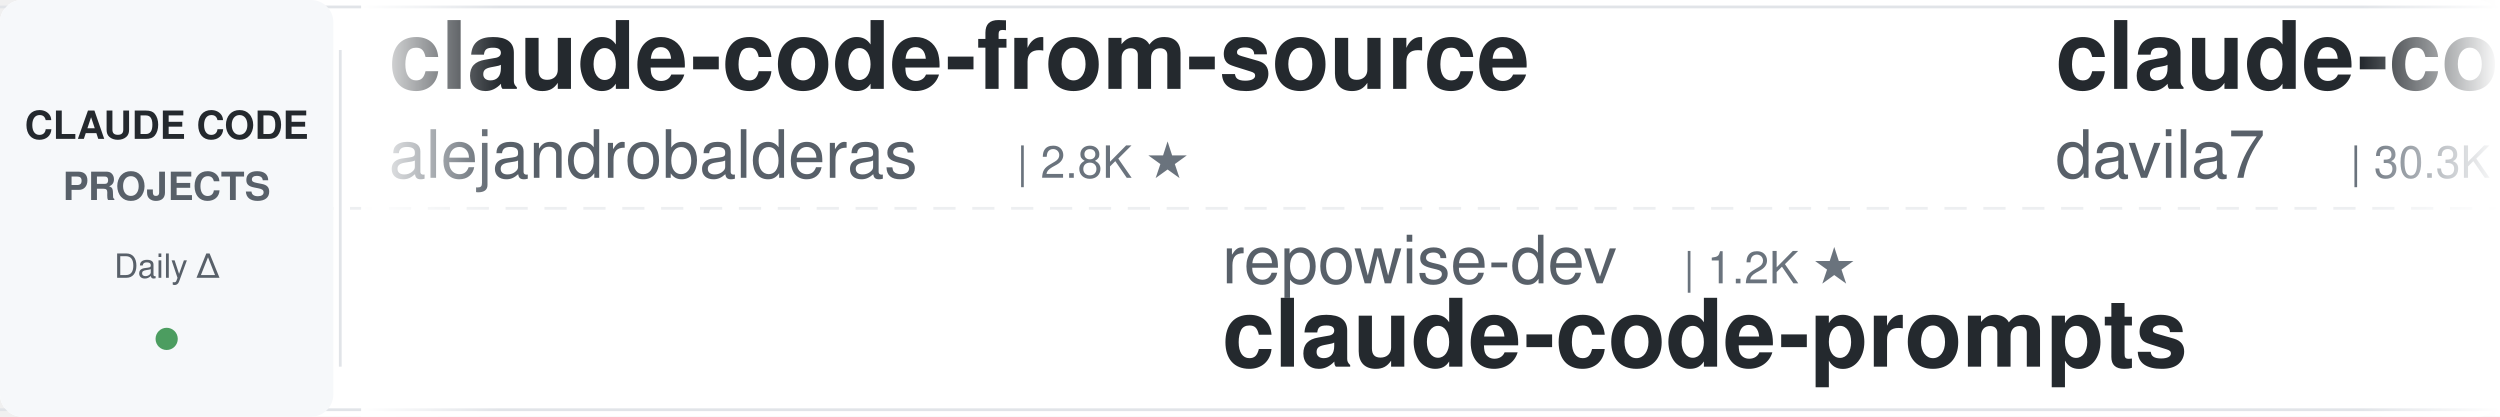
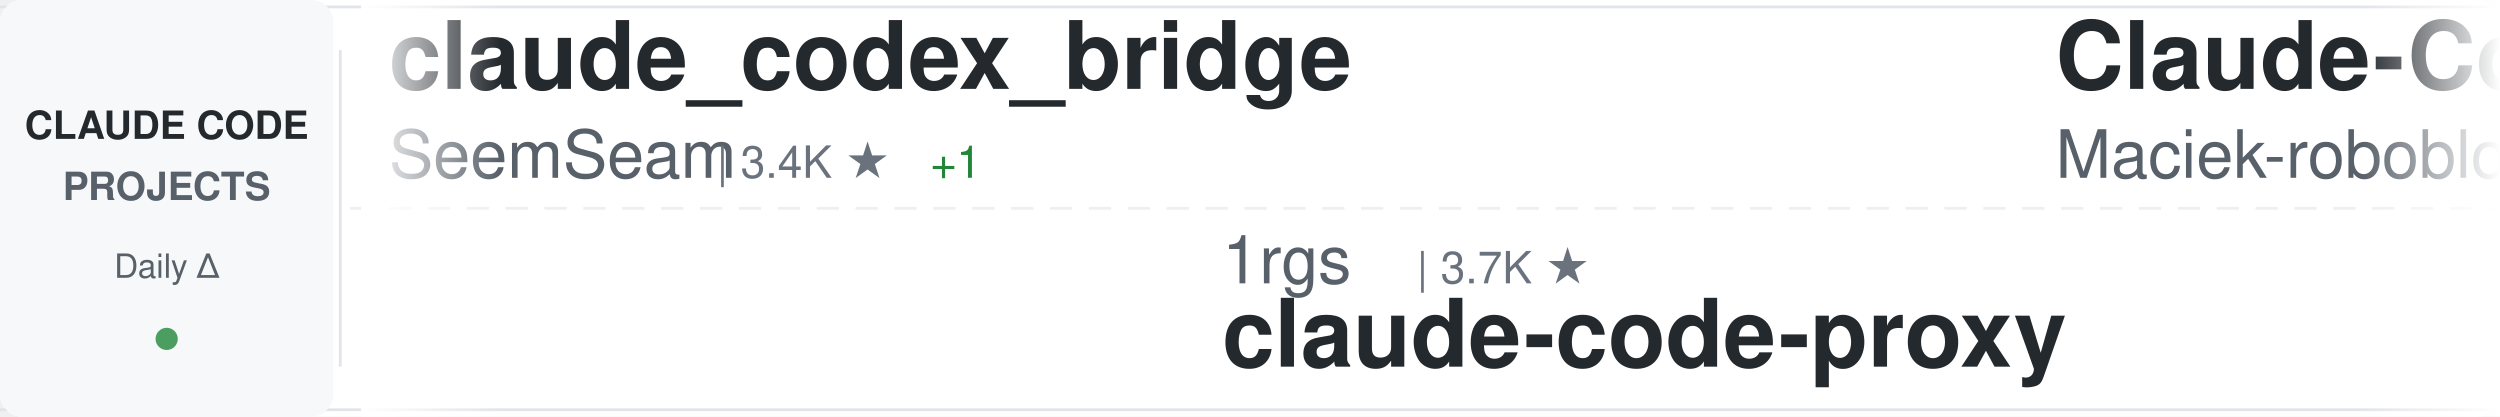
<svg xmlns="http://www.w3.org/2000/svg" width="900" height="150">
  <defs>
    <linearGradient id="awesomeLeftFade" x1="0%" y1="0%" x2="100%" y2="0%">
      <stop offset="0%" style="stop-color:#ffffff;stop-opacity:1" />
      <stop offset="100%" style="stop-color:#ffffff;stop-opacity:0" />
    </linearGradient>
    <linearGradient id="awesomeRightFade" x1="0%" y1="0%" x2="100%" y2="0%">
      <stop offset="0%" style="stop-color:#ffffff;stop-opacity:0" />
      <stop offset="100%" style="stop-color:#ffffff;stop-opacity:1" />
    </linearGradient>
  </defs>
  <rect width="900" height="150" fill="#ffffff" rx="8" />
  <rect x="0" y="2" width="900" height="1" fill="#e1e4e8" />
  <rect x="0" y="147" width="900" height="1" fill="#e1e4e8" />
  <line x1="0" y1="75" x2="900" y2="75" stroke="#e1e4e8" stroke-width="1" stroke-dasharray="8 6" opacity="0.6" />
  <rect x="0" y="0" width="120" height="150" fill="#f6f8fa" rx="8" />
  <text x="60" y="50" font-family="-apple-system, BlinkMacSystemFont, 'Segoe UI', Helvetica, Arial, sans-serif" font-size="14" font-weight="600" fill="#24292e" text-anchor="middle">CLAUDE CODE</text>
  <text x="60" y="72" font-family="-apple-system, BlinkMacSystemFont, 'Segoe UI', Helvetica, Arial, sans-serif" font-size="14" font-weight="600" fill="#586069" text-anchor="middle">PROJECTS</text>
  <text x="60" y="100" font-family="-apple-system, BlinkMacSystemFont, 'Segoe UI', Helvetica, Arial, sans-serif" font-size="12" font-weight="500" fill="#586069" text-anchor="middle">Daily Δ</text>
  <circle cx="60" cy="122" r="4" fill="#22863a" opacity="0.8" />
  <rect x="122" y="18" width="1" height="114" fill="#e1e4e8" />
  <clipPath id="awesomeTickerClip">
    <rect x="130" y="0" width="770" height="150" />
  </clipPath>
  <g clip-path="url(#awesomeTickerClip)">
    <g id="awesomeTickerItems">
      <animateTransform attributeName="transform" attributeType="XML" type="translate" from="0 0" to="-3000 0" dur="54s" repeatCount="indefinite" />
      <g transform="translate(0, 0)">
-         <text x="140" y="32" font-family="-apple-system, BlinkMacSystemFont, 'Segoe UI', Helvetica, Arial, sans-serif" font-size="34" font-weight="600" fill="#24292e">claude-code-from-source</text>
-         <text x="140" y="64" font-family="-apple-system, BlinkMacSystemFont, 'Segoe UI', Helvetica, Arial, sans-serif" font-size="24" font-weight="400" fill="#586069">alejandrobalderas</text>
-         <text x="366" y="64" font-family="-apple-system, BlinkMacSystemFont, 'Segoe UI', Helvetica, Arial, sans-serif" font-size="16" font-weight="500" fill="#6a737d">| 2.8K ★</text>
+         <text x="140" y="32" font-family="-apple-system, BlinkMacSystemFont, 'Segoe UI', Helvetica, Arial, sans-serif" font-size="34" font-weight="600" fill="#24292e">claude_codex_bridge</text>
+         <text x="140" y="64" font-family="-apple-system, BlinkMacSystemFont, 'Segoe UI', Helvetica, Arial, sans-serif" font-size="24" font-weight="400" fill="#586069">SeemSeam</text>
+         <text x="258" y="64" font-family="-apple-system, BlinkMacSystemFont, 'Segoe UI', Helvetica, Arial, sans-serif" font-size="16" font-weight="500" fill="#6a737d">| 3.4K ★</text>
+         <text x="335" y="64" font-family="-apple-system, BlinkMacSystemFont, 'Segoe UI', Helvetica, Arial, sans-serif" font-size="16" font-weight="500" fill="#22863a"> +1</text>
      </g>
      <g transform="translate(300, 0)">
-         <text x="140" y="102" font-family="-apple-system, BlinkMacSystemFont, 'Segoe UI', Helvetica, Arial, sans-serif" font-size="24" font-weight="400" fill="#586069">repowise-dev</text>
-         <text x="306" y="102" font-family="-apple-system, BlinkMacSystemFont, 'Segoe UI', Helvetica, Arial, sans-serif" font-size="16" font-weight="500" fill="#6a737d">| 1.2K ★</text>
-         <text x="140" y="132" font-family="-apple-system, BlinkMacSystemFont, 'Segoe UI', Helvetica, Arial, sans-serif" font-size="34" font-weight="600" fill="#24292e">claude-code-prompts</text>
+         <text x="140" y="102" font-family="-apple-system, BlinkMacSystemFont, 'Segoe UI', Helvetica, Arial, sans-serif" font-size="24" font-weight="400" fill="#586069">1rgs</text>
+         <text x="210" y="102" font-family="-apple-system, BlinkMacSystemFont, 'Segoe UI', Helvetica, Arial, sans-serif" font-size="16" font-weight="500" fill="#6a737d">| 3.7K ★</text>
+         <text x="140" y="132" font-family="-apple-system, BlinkMacSystemFont, 'Segoe UI', Helvetica, Arial, sans-serif" font-size="34" font-weight="600" fill="#24292e">claude-code-proxy</text>
      </g>
      <g transform="translate(600, 0)">
-         <text x="140" y="32" font-family="-apple-system, BlinkMacSystemFont, 'Segoe UI', Helvetica, Arial, sans-serif" font-size="34" font-weight="600" fill="#24292e">claude-code-templates</text>
-         <text x="140" y="64" font-family="-apple-system, BlinkMacSystemFont, 'Segoe UI', Helvetica, Arial, sans-serif" font-size="24" font-weight="400" fill="#586069">davila7</text>
-         <text x="246" y="64" font-family="-apple-system, BlinkMacSystemFont, 'Segoe UI', Helvetica, Arial, sans-serif" font-size="16" font-weight="500" fill="#6a737d">| 30.3K ★</text>
+         <text x="140" y="32" font-family="-apple-system, BlinkMacSystemFont, 'Segoe UI', Helvetica, Arial, sans-serif" font-size="34" font-weight="600" fill="#24292e">Claude-Code-Usage-Monito...</text>
+         <text x="140" y="64" font-family="-apple-system, BlinkMacSystemFont, 'Segoe UI', Helvetica, Arial, sans-serif" font-size="24" font-weight="400" fill="#586069">Maciek-roboblog</text>
+         <text x="342" y="64" font-family="-apple-system, BlinkMacSystemFont, 'Segoe UI', Helvetica, Arial, sans-serif" font-size="16" font-weight="500" fill="#6a737d">| 8.6K ★</text>
      </g>
      <g transform="translate(900, 0)">
-         <text x="140" y="102" font-family="-apple-system, BlinkMacSystemFont, 'Segoe UI', Helvetica, Arial, sans-serif" font-size="24" font-weight="400" fill="#586069">pedrohcgs</text>
-         <text x="270" y="102" font-family="-apple-system, BlinkMacSystemFont, 'Segoe UI', Helvetica, Arial, sans-serif" font-size="16" font-weight="500" fill="#6a737d">| 1.5K ★</text>
-         <text x="140" y="132" font-family="-apple-system, BlinkMacSystemFont, 'Segoe UI', Helvetica, Arial, sans-serif" font-size="34" font-weight="600" fill="#24292e">claude-code-my-workflow</text>
+         <text x="140" y="102" font-family="-apple-system, BlinkMacSystemFont, 'Segoe UI', Helvetica, Arial, sans-serif" font-size="24" font-weight="400" fill="#586069">jeremylongshore</text>
+         <text x="342" y="102" font-family="-apple-system, BlinkMacSystemFont, 'Segoe UI', Helvetica, Arial, sans-serif" font-size="16" font-weight="500" fill="#6a737d">| 2.6K ★</text>
+         <text x="140" y="132" font-family="-apple-system, BlinkMacSystemFont, 'Segoe UI', Helvetica, Arial, sans-serif" font-size="34" font-weight="600" fill="#24292e">claude-code-plugins-plus...</text>
      </g>
      <g transform="translate(1200, 0)">
-         <text x="140" y="32" font-family="-apple-system, BlinkMacSystemFont, 'Segoe UI', Helvetica, Arial, sans-serif" font-size="34" font-weight="600" fill="#24292e">claude-code-telegram</text>
-         <text x="140" y="64" font-family="-apple-system, BlinkMacSystemFont, 'Segoe UI', Helvetica, Arial, sans-serif" font-size="24" font-weight="400" fill="#586069">RichardAtCT</text>
-         <text x="294" y="64" font-family="-apple-system, BlinkMacSystemFont, 'Segoe UI', Helvetica, Arial, sans-serif" font-size="16" font-weight="500" fill="#6a737d">| 2.8K ★</text>
-         <text x="371" y="64" font-family="-apple-system, BlinkMacSystemFont, 'Segoe UI', Helvetica, Arial, sans-serif" font-size="16" font-weight="500" fill="#22863a"> +2</text>
+         <text x="140" y="32" font-family="-apple-system, BlinkMacSystemFont, 'Segoe UI', Helvetica, Arial, sans-serif" font-size="34" font-weight="600" fill="#24292e">Claude-code</text>
+         <text x="140" y="64" font-family="-apple-system, BlinkMacSystemFont, 'Segoe UI', Helvetica, Arial, sans-serif" font-size="24" font-weight="400" fill="#586069">zstmfhy</text>
+         <text x="246" y="64" font-family="-apple-system, BlinkMacSystemFont, 'Segoe UI', Helvetica, Arial, sans-serif" font-size="16" font-weight="500" fill="#6a737d">| 190 ★</text>
      </g>
      <g transform="translate(1500, 0)">
-         <text x="140" y="102" font-family="-apple-system, BlinkMacSystemFont, 'Segoe UI', Helvetica, Arial, sans-serif" font-size="24" font-weight="400" fill="#586069">Pimzino</text>
-         <text x="246" y="102" font-family="-apple-system, BlinkMacSystemFont, 'Segoe UI', Helvetica, Arial, sans-serif" font-size="16" font-weight="500" fill="#6a737d">| 3.8K ★</text>
-         <text x="140" y="132" font-family="-apple-system, BlinkMacSystemFont, 'Segoe UI', Helvetica, Arial, sans-serif" font-size="34" font-weight="600" fill="#24292e">claude-code-spec-workflo...</text>
+         <text x="140" y="102" font-family="-apple-system, BlinkMacSystemFont, 'Segoe UI', Helvetica, Arial, sans-serif" font-size="24" font-weight="400" fill="#586069">edmund-io</text>
+         <text x="270" y="102" font-family="-apple-system, BlinkMacSystemFont, 'Segoe UI', Helvetica, Arial, sans-serif" font-size="16" font-weight="500" fill="#6a737d">| 1.5K ★</text>
+         <text x="140" y="132" font-family="-apple-system, BlinkMacSystemFont, 'Segoe UI', Helvetica, Arial, sans-serif" font-size="34" font-weight="600" fill="#24292e">edmunds-claude-code</text>
      </g>
      <g transform="translate(1800, 0)">
-         <text x="140" y="32" font-family="-apple-system, BlinkMacSystemFont, 'Segoe UI', Helvetica, Arial, sans-serif" font-size="34" font-weight="600" fill="#24292e">claude-code-action</text>
+         <text x="140" y="32" font-family="-apple-system, BlinkMacSystemFont, 'Segoe UI', Helvetica, Arial, sans-serif" font-size="34" font-weight="600" fill="#24292e">sc-claude-code-files</text>
+         <text x="140" y="64" font-family="-apple-system, BlinkMacSystemFont, 'Segoe UI', Helvetica, Arial, sans-serif" font-size="24" font-weight="400" fill="#586069">https-deeplearning-ai</text>
+         <text x="414" y="64" font-family="-apple-system, BlinkMacSystemFont, 'Segoe UI', Helvetica, Arial, sans-serif" font-size="16" font-weight="500" fill="#6a737d">| 540 ★</text>
+       </g>
+       <g transform="translate(2100, 0)">
+         <text x="140" y="102" font-family="-apple-system, BlinkMacSystemFont, 'Segoe UI', Helvetica, Arial, sans-serif" font-size="24" font-weight="400" fill="#586069">ghuntley</text>
+         <text x="258" y="102" font-family="-apple-system, BlinkMacSystemFont, 'Segoe UI', Helvetica, Arial, sans-serif" font-size="16" font-weight="500" fill="#6a737d">| 989 ★</text>
+         <text x="140" y="132" font-family="-apple-system, BlinkMacSystemFont, 'Segoe UI', Helvetica, Arial, sans-serif" font-size="34" font-weight="600" fill="#24292e">claude-code-source-code-...</text>
+       </g>
+       <g transform="translate(2400, 0)">
+         <text x="140" y="32" font-family="-apple-system, BlinkMacSystemFont, 'Segoe UI', Helvetica, Arial, sans-serif" font-size="34" font-weight="600" fill="#24292e">claude-code-security-rev...</text>
        <text x="140" y="64" font-family="-apple-system, BlinkMacSystemFont, 'Segoe UI', Helvetica, Arial, sans-serif" font-size="24" font-weight="400" fill="#586069">anthropics</text>
-         <text x="282" y="64" font-family="-apple-system, BlinkMacSystemFont, 'Segoe UI', Helvetica, Arial, sans-serif" font-size="16" font-weight="500" fill="#6a737d">| 8.6K ★</text>
+         <text x="282" y="64" font-family="-apple-system, BlinkMacSystemFont, 'Segoe UI', Helvetica, Arial, sans-serif" font-size="16" font-weight="500" fill="#6a737d">| 5.9K ★</text>
        <text x="359" y="64" font-family="-apple-system, BlinkMacSystemFont, 'Segoe UI', Helvetica, Arial, sans-serif" font-size="16" font-weight="500" fill="#22863a"> +2</text>
      </g>
-       <g transform="translate(2100, 0)">
-         <text x="140" y="102" font-family="-apple-system, BlinkMacSystemFont, 'Segoe UI', Helvetica, Arial, sans-serif" font-size="24" font-weight="400" fill="#586069">ccplugins</text>
-         <text x="270" y="102" font-family="-apple-system, BlinkMacSystemFont, 'Segoe UI', Helvetica, Arial, sans-serif" font-size="16" font-weight="500" fill="#6a737d">| 914 ★</text>
-         <text x="140" y="132" font-family="-apple-system, BlinkMacSystemFont, 'Segoe UI', Helvetica, Arial, sans-serif" font-size="34" font-weight="600" fill="#24292e">awesome-claude-code-plug...</text>
-       </g>
-       <g transform="translate(2400, 0)">
-         <text x="140" y="32" font-family="-apple-system, BlinkMacSystemFont, 'Segoe UI', Helvetica, Arial, sans-serif" font-size="34" font-weight="600" fill="#24292e">ECC</text>
-         <text x="140" y="64" font-family="-apple-system, BlinkMacSystemFont, 'Segoe UI', Helvetica, Arial, sans-serif" font-size="24" font-weight="400" fill="#586069">affaan-m</text>
-         <text x="258" y="64" font-family="-apple-system, BlinkMacSystemFont, 'Segoe UI', Helvetica, Arial, sans-serif" font-size="16" font-weight="500" fill="#6a737d">| 240.4K ★</text>
-         <text x="353" y="64" font-family="-apple-system, BlinkMacSystemFont, 'Segoe UI', Helvetica, Arial, sans-serif" font-size="16" font-weight="500" fill="#22863a"> +35</text>
-       </g>
      <g transform="translate(2700, 0)">
-         <text x="140" y="102" font-family="-apple-system, BlinkMacSystemFont, 'Segoe UI', Helvetica, Arial, sans-serif" font-size="24" font-weight="400" fill="#586069">darcyegb</text>
-         <text x="258" y="102" font-family="-apple-system, BlinkMacSystemFont, 'Segoe UI', Helvetica, Arial, sans-serif" font-size="16" font-weight="500" fill="#6a737d">| 761 ★</text>
-         <text x="140" y="132" font-family="-apple-system, BlinkMacSystemFont, 'Segoe UI', Helvetica, Arial, sans-serif" font-size="34" font-weight="600" fill="#24292e">ClaudeCodeAgents</text>
+         <text x="140" y="102" font-family="-apple-system, BlinkMacSystemFont, 'Segoe UI', Helvetica, Arial, sans-serif" font-size="24" font-weight="400" fill="#586069">VoltAgent</text>
+         <text x="270" y="102" font-family="-apple-system, BlinkMacSystemFont, 'Segoe UI', Helvetica, Arial, sans-serif" font-size="16" font-weight="500" fill="#6a737d">| 24.4K ★</text>
+         <text x="356" y="102" font-family="-apple-system, BlinkMacSystemFont, 'Segoe UI', Helvetica, Arial, sans-serif" font-size="16" font-weight="500" fill="#22863a"> +7</text>
+         <text x="140" y="132" font-family="-apple-system, BlinkMacSystemFont, 'Segoe UI', Helvetica, Arial, sans-serif" font-size="34" font-weight="600" fill="#24292e">awesome-claude-code-suba...</text>
      </g>
      <g transform="translate(3000, 0)">
-         <text x="140" y="32" font-family="-apple-system, BlinkMacSystemFont, 'Segoe UI', Helvetica, Arial, sans-serif" font-size="34" font-weight="600" fill="#24292e">claude-code-from-source</text>
-         <text x="140" y="64" font-family="-apple-system, BlinkMacSystemFont, 'Segoe UI', Helvetica, Arial, sans-serif" font-size="24" font-weight="400" fill="#586069">alejandrobalderas</text>
-         <text x="366" y="64" font-family="-apple-system, BlinkMacSystemFont, 'Segoe UI', Helvetica, Arial, sans-serif" font-size="16" font-weight="500" fill="#6a737d">| 2.8K ★</text>
+         <text x="140" y="32" font-family="-apple-system, BlinkMacSystemFont, 'Segoe UI', Helvetica, Arial, sans-serif" font-size="34" font-weight="600" fill="#24292e">claude_codex_bridge</text>
+         <text x="140" y="64" font-family="-apple-system, BlinkMacSystemFont, 'Segoe UI', Helvetica, Arial, sans-serif" font-size="24" font-weight="400" fill="#586069">SeemSeam</text>
+         <text x="258" y="64" font-family="-apple-system, BlinkMacSystemFont, 'Segoe UI', Helvetica, Arial, sans-serif" font-size="16" font-weight="500" fill="#6a737d">| 3.4K ★</text>
+         <text x="335" y="64" font-family="-apple-system, BlinkMacSystemFont, 'Segoe UI', Helvetica, Arial, sans-serif" font-size="16" font-weight="500" fill="#22863a"> +1</text>
      </g>
      <g transform="translate(3300, 0)">
-         <text x="140" y="102" font-family="-apple-system, BlinkMacSystemFont, 'Segoe UI', Helvetica, Arial, sans-serif" font-size="24" font-weight="400" fill="#586069">repowise-dev</text>
-         <text x="306" y="102" font-family="-apple-system, BlinkMacSystemFont, 'Segoe UI', Helvetica, Arial, sans-serif" font-size="16" font-weight="500" fill="#6a737d">| 1.2K ★</text>
-         <text x="140" y="132" font-family="-apple-system, BlinkMacSystemFont, 'Segoe UI', Helvetica, Arial, sans-serif" font-size="34" font-weight="600" fill="#24292e">claude-code-prompts</text>
+         <text x="140" y="102" font-family="-apple-system, BlinkMacSystemFont, 'Segoe UI', Helvetica, Arial, sans-serif" font-size="24" font-weight="400" fill="#586069">1rgs</text>
+         <text x="210" y="102" font-family="-apple-system, BlinkMacSystemFont, 'Segoe UI', Helvetica, Arial, sans-serif" font-size="16" font-weight="500" fill="#6a737d">| 3.7K ★</text>
+         <text x="140" y="132" font-family="-apple-system, BlinkMacSystemFont, 'Segoe UI', Helvetica, Arial, sans-serif" font-size="34" font-weight="600" fill="#24292e">claude-code-proxy</text>
      </g>
      <g transform="translate(3600, 0)">
-         <text x="140" y="32" font-family="-apple-system, BlinkMacSystemFont, 'Segoe UI', Helvetica, Arial, sans-serif" font-size="34" font-weight="600" fill="#24292e">claude-code-templates</text>
-         <text x="140" y="64" font-family="-apple-system, BlinkMacSystemFont, 'Segoe UI', Helvetica, Arial, sans-serif" font-size="24" font-weight="400" fill="#586069">davila7</text>
-         <text x="246" y="64" font-family="-apple-system, BlinkMacSystemFont, 'Segoe UI', Helvetica, Arial, sans-serif" font-size="16" font-weight="500" fill="#6a737d">| 30.3K ★</text>
+         <text x="140" y="32" font-family="-apple-system, BlinkMacSystemFont, 'Segoe UI', Helvetica, Arial, sans-serif" font-size="34" font-weight="600" fill="#24292e">Claude-Code-Usage-Monito...</text>
+         <text x="140" y="64" font-family="-apple-system, BlinkMacSystemFont, 'Segoe UI', Helvetica, Arial, sans-serif" font-size="24" font-weight="400" fill="#586069">Maciek-roboblog</text>
+         <text x="342" y="64" font-family="-apple-system, BlinkMacSystemFont, 'Segoe UI', Helvetica, Arial, sans-serif" font-size="16" font-weight="500" fill="#6a737d">| 8.6K ★</text>
      </g>
      <g transform="translate(3900, 0)">
-         <text x="140" y="102" font-family="-apple-system, BlinkMacSystemFont, 'Segoe UI', Helvetica, Arial, sans-serif" font-size="24" font-weight="400" fill="#586069">pedrohcgs</text>
-         <text x="270" y="102" font-family="-apple-system, BlinkMacSystemFont, 'Segoe UI', Helvetica, Arial, sans-serif" font-size="16" font-weight="500" fill="#6a737d">| 1.5K ★</text>
-         <text x="140" y="132" font-family="-apple-system, BlinkMacSystemFont, 'Segoe UI', Helvetica, Arial, sans-serif" font-size="34" font-weight="600" fill="#24292e">claude-code-my-workflow</text>
+         <text x="140" y="102" font-family="-apple-system, BlinkMacSystemFont, 'Segoe UI', Helvetica, Arial, sans-serif" font-size="24" font-weight="400" fill="#586069">jeremylongshore</text>
+         <text x="342" y="102" font-family="-apple-system, BlinkMacSystemFont, 'Segoe UI', Helvetica, Arial, sans-serif" font-size="16" font-weight="500" fill="#6a737d">| 2.6K ★</text>
+         <text x="140" y="132" font-family="-apple-system, BlinkMacSystemFont, 'Segoe UI', Helvetica, Arial, sans-serif" font-size="34" font-weight="600" fill="#24292e">claude-code-plugins-plus...</text>
      </g>
    </g>
  </g>
  <rect x="130" y="0" width="50" height="150" fill="url(#awesomeLeftFade)" />
  <rect x="850" y="0" width="50" height="150" fill="url(#awesomeRightFade)" />
</svg>
